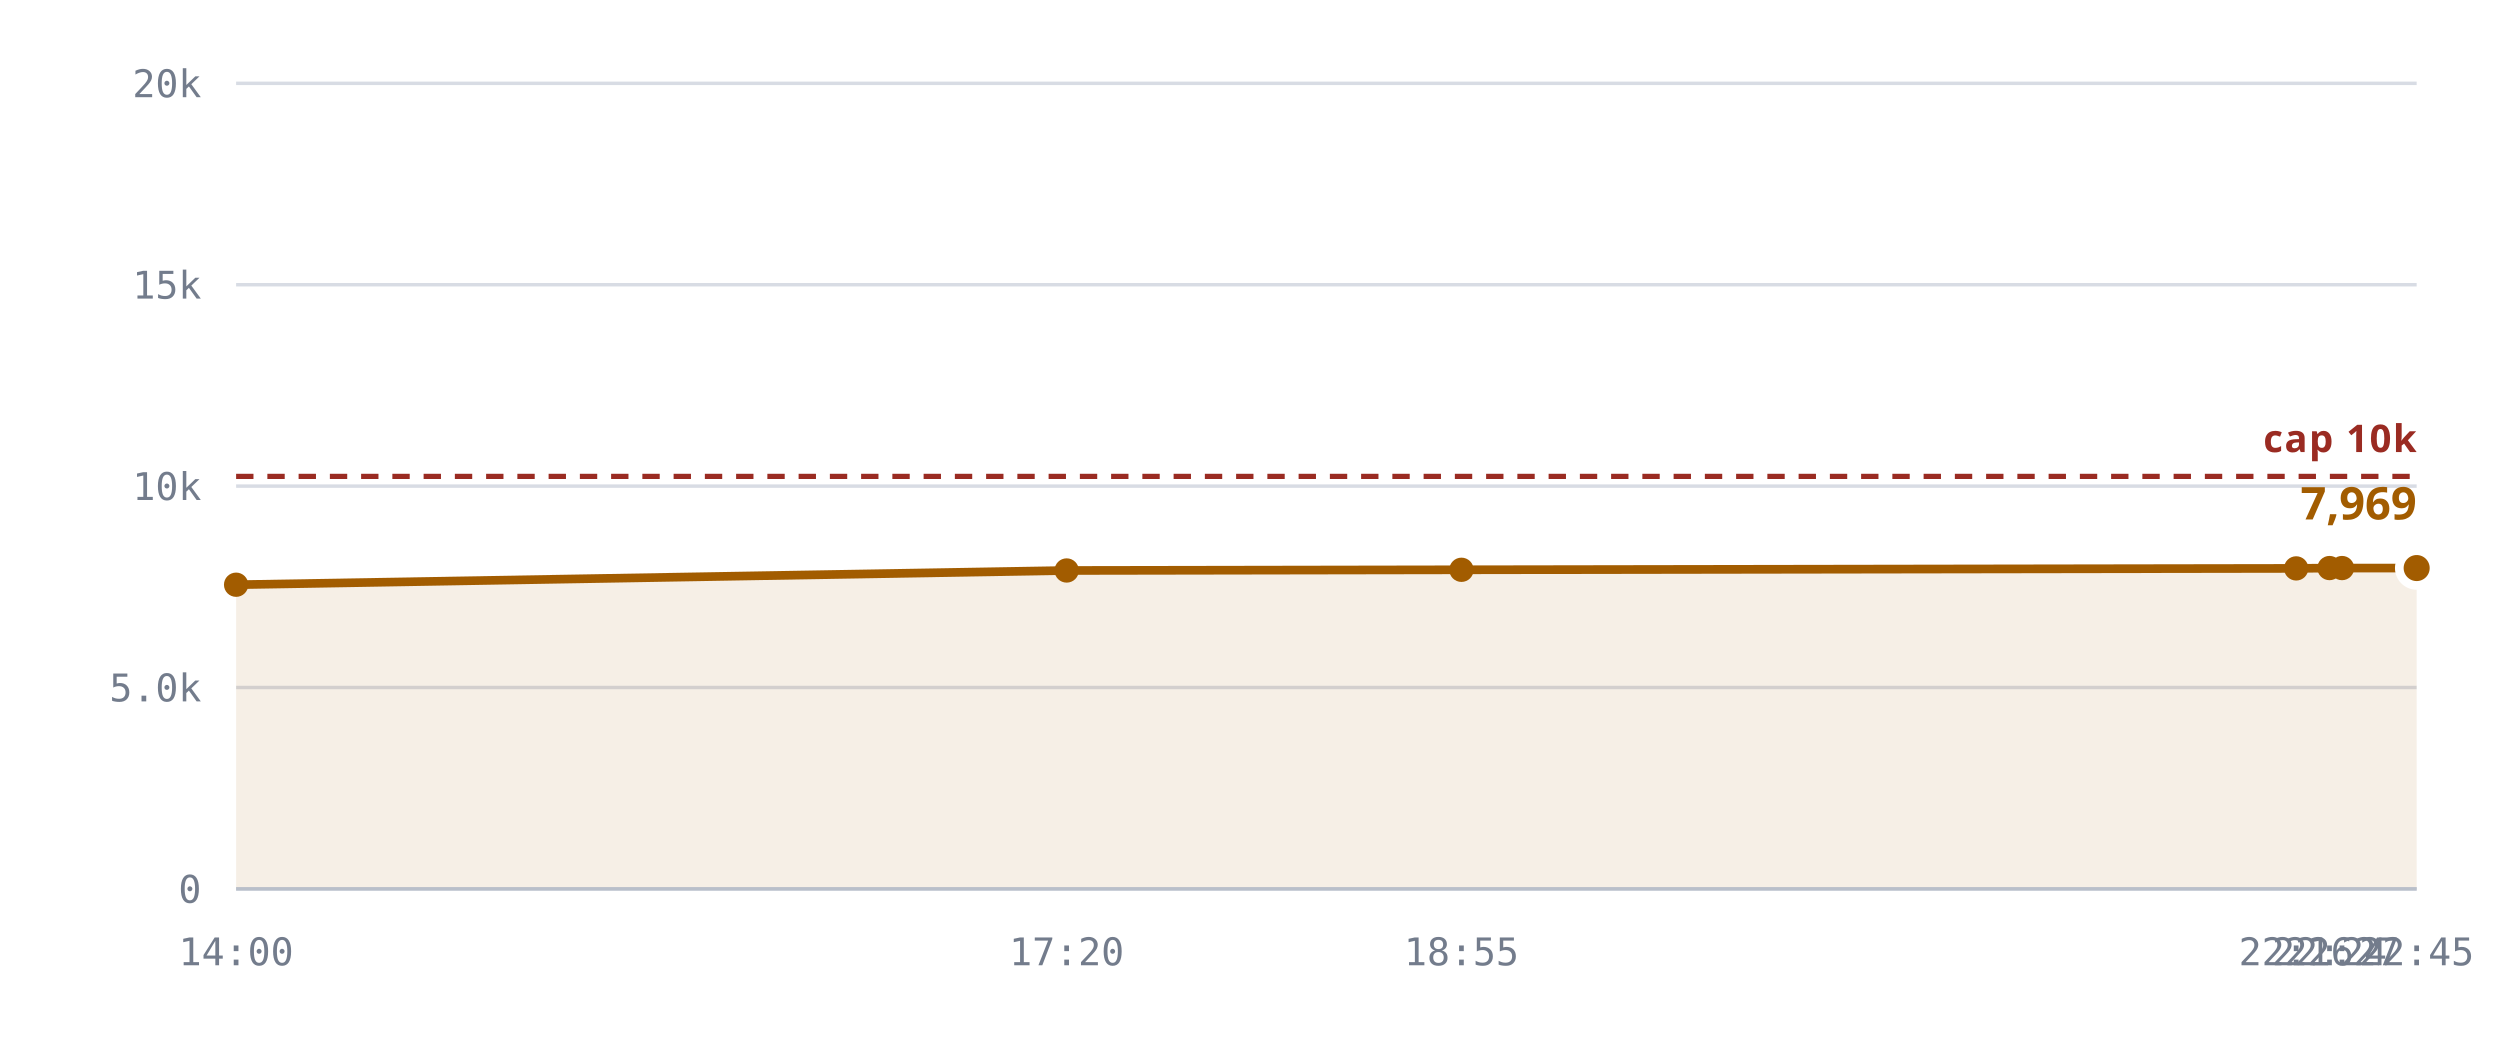
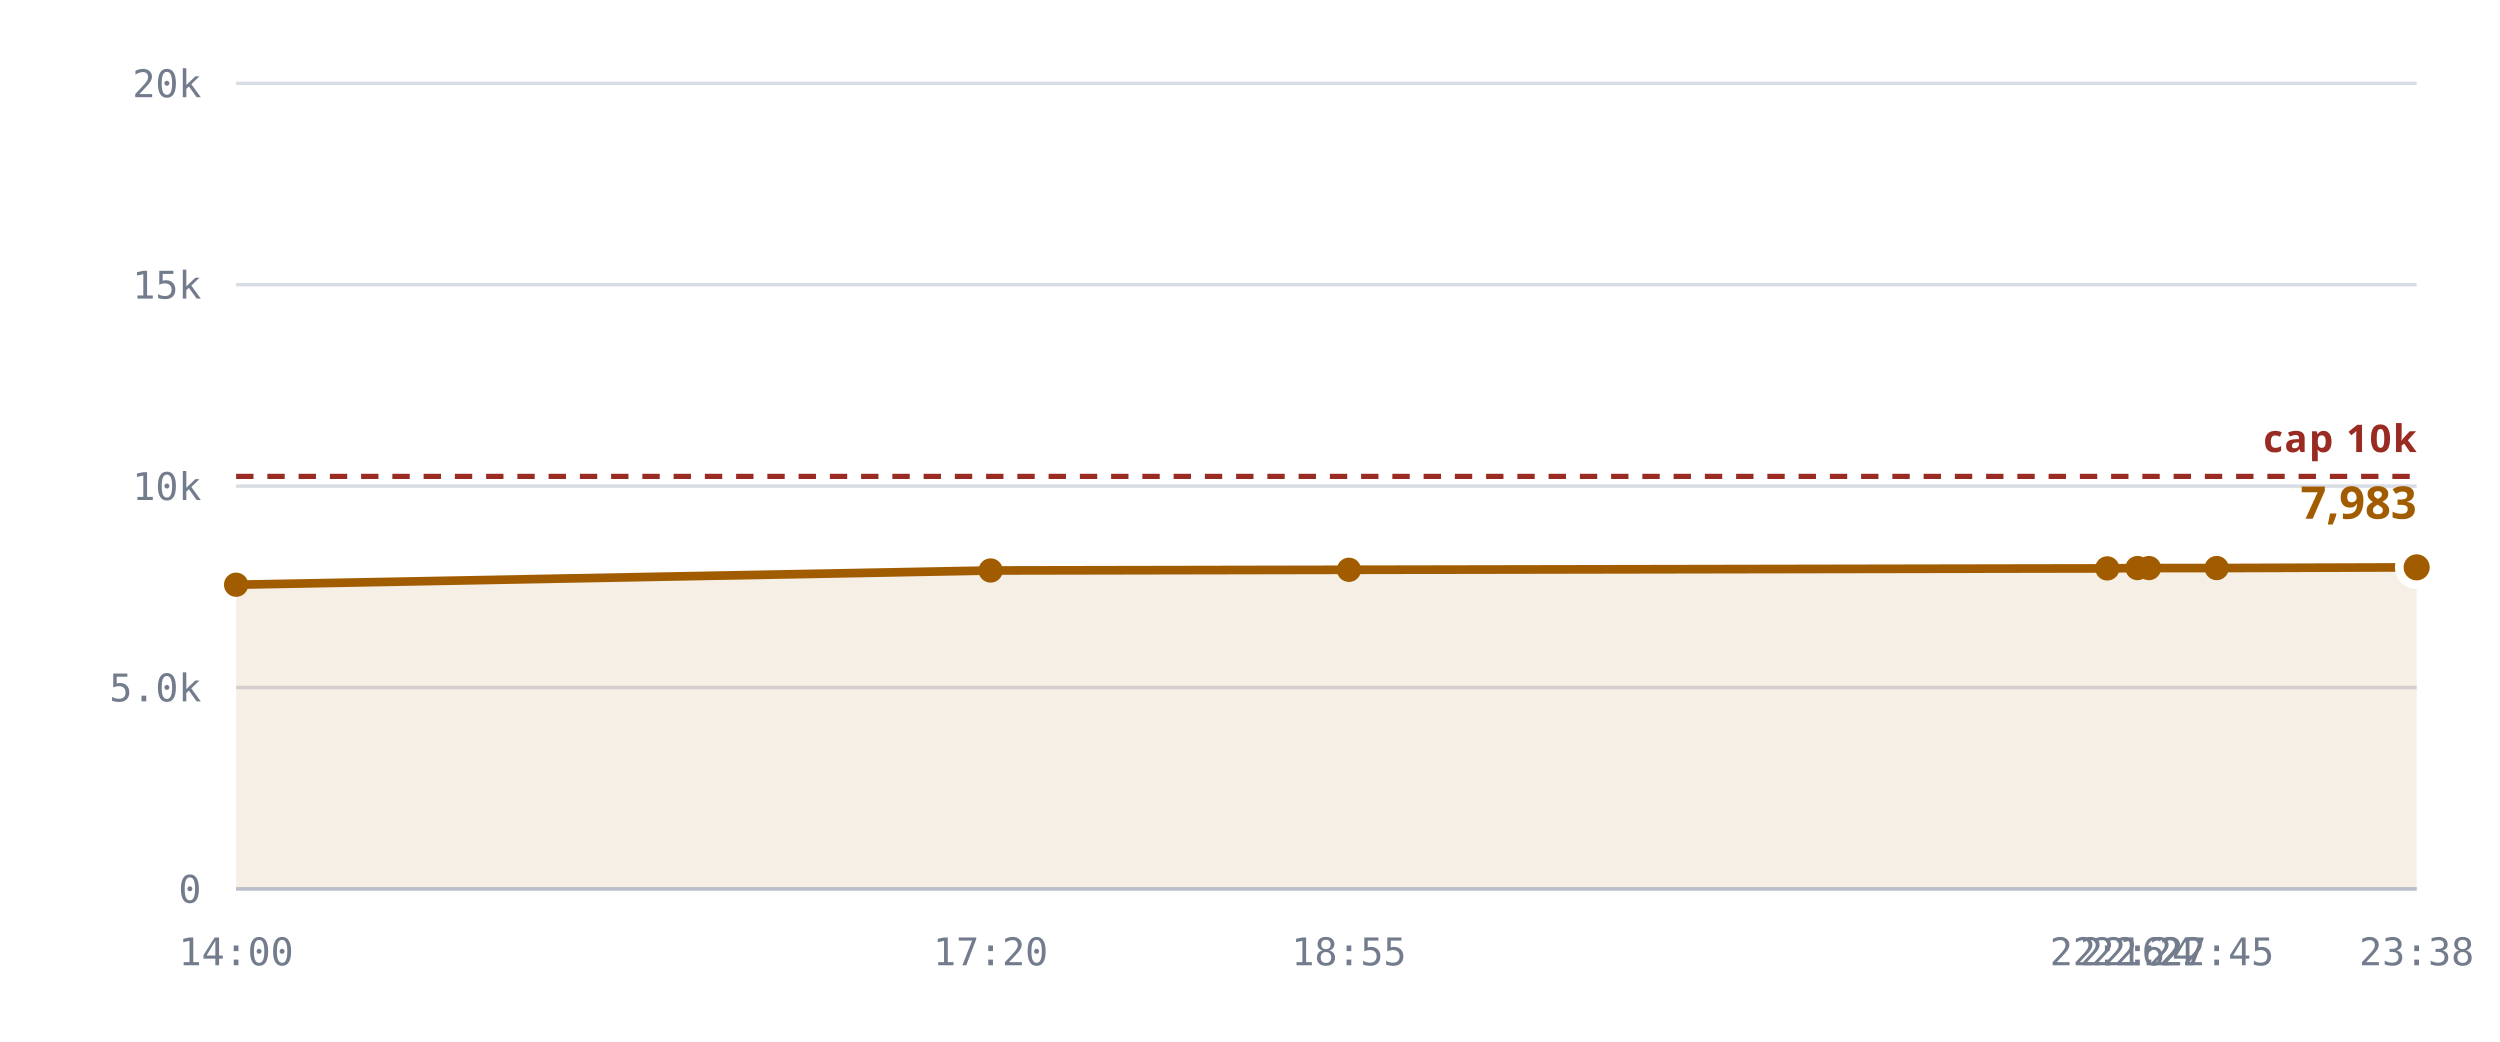
<svg xmlns="http://www.w3.org/2000/svg" viewBox="0 0 720 300" role="img" aria-label="Rooms against the 10,240 cap">
  <style>
    .grid      { stroke: var(--chart-grid, #d8dce4); stroke-width: 1; }
    .cap       { stroke: var(--chart-cap, #9a2b22); stroke-width: 1.5; stroke-dasharray: 5 4; }
    .cap-label { fill: var(--chart-cap, #9a2b22); font: 600 11px Archivo, system-ui, sans-serif; letter-spacing: .04em; }
    .tick      { fill: var(--chart-muted, #737c8c); font: 500 11px "IBM Plex Mono", ui-monospace, monospace; }
    .tick-y    { text-anchor: end; }
    .tick-x    { text-anchor: middle; }
    .series    { fill: none; stroke: var(--chart-line, #a25c00); stroke-width: 2.5; stroke-linejoin: round; stroke-linecap: round; }
    .fill      { fill: var(--chart-fill, rgba(162,92,0,.10)); stroke: none; }
    .dot       { fill: var(--chart-line, #a25c00); }
    .dot-last  { stroke: var(--chart-bg, #fff); stroke-width: 2.5; }
    .end-label { fill: var(--chart-line, #a25c00); font: 700 13px Archivo, system-ui, sans-serif; }
    .axis      { stroke: var(--chart-axis, #b9bfca); stroke-width: 1; }
  </style>
  <line x1="68" y1="256.0" x2="696" y2="256.0" class="grid" />
  <text x="58" y="260.0" class="tick tick-y">0</text>
  <line x1="68" y1="198.0" x2="696" y2="198.0" class="grid" />
  <text x="58" y="202.0" class="tick tick-y">5.0k</text>
  <line x1="68" y1="140.0" x2="696" y2="140.0" class="grid" />
  <text x="58" y="144.0" class="tick tick-y">10k</text>
  <line x1="68" y1="82.0" x2="696" y2="82.0" class="grid" />
  <text x="58" y="86.0" class="tick tick-y">15k</text>
  <line x1="68" y1="24.0" x2="696" y2="24.0" class="grid" />
  <text x="58" y="28.0" class="tick tick-y">20k</text>
-   <path d="M68.0,168.4 L307.2,164.3 L420.9,164.1 L661.3,163.7 L670.9,163.6 L674.5,163.6 L696.0,163.6 L696.0,256.0 L68.0,256.0 Z" class="fill" />
+   <path d="M68.0,168.4 L285.3,164.3 L388.5,164.1 L606.9,163.7 L615.6,163.6 L618.9,163.6 L638.4,163.6 L696.0,163.4 L696.0,256.0 L68.0,256.0 Z" class="fill" />
  <line x1="68" y1="137.2" x2="696" y2="137.2" class="cap" />
  <text x="696" y="130.2" class="cap-label" text-anchor="end">cap 10k</text>
-   <path d="M68.0,168.4 L307.2,164.3 L420.9,164.1 L661.3,163.7 L670.9,163.6 L674.5,163.6 L696.0,163.6" class="series" />
+   <path d="M68.0,168.4 L285.3,164.3 L388.5,164.1 L606.9,163.7 L615.6,163.6 L618.9,163.6 L638.4,163.6 L696.0,163.4" class="series" />
  <circle cx="68.0" cy="168.4" r="3.5" class="dot" />
-   <circle cx="307.2" cy="164.3" r="3.5" class="dot" />
-   <circle cx="420.9" cy="164.1" r="3.5" class="dot" />
-   <circle cx="661.3" cy="163.7" r="3.5" class="dot" />
-   <circle cx="670.9" cy="163.6" r="3.5" class="dot" />
-   <circle cx="674.5" cy="163.6" r="3.5" class="dot" />
-   <circle cx="696.0" cy="163.6" r="5" class="dot dot-last" />
-   <text x="696.0" y="149.6" class="end-label" text-anchor="end">7,969</text>
+   <circle cx="285.3" cy="164.3" r="3.5" class="dot" />
+   <circle cx="388.5" cy="164.1" r="3.5" class="dot" />
+   <circle cx="606.9" cy="163.7" r="3.5" class="dot" />
+   <circle cx="615.6" cy="163.6" r="3.5" class="dot" />
+   <circle cx="618.9" cy="163.6" r="3.5" class="dot" />
+   <circle cx="638.4" cy="163.6" r="3.5" class="dot" />
+   <circle cx="696.0" cy="163.4" r="5" class="dot dot-last" />
+   <text x="696.0" y="149.4" class="end-label" text-anchor="end">7,983</text>
  <line x1="68" y1="256" x2="696" y2="256" class="axis" />
  <text x="68.0" y="278" class="tick tick-x">14:00</text>
-   <text x="307.2" y="278" class="tick tick-x">17:20</text>
-   <text x="420.9" y="278" class="tick tick-x">18:55</text>
-   <text x="661.3" y="278" class="tick tick-x">22:16</text>
-   <text x="670.9" y="278" class="tick tick-x">22:24</text>
-   <text x="674.5" y="278" class="tick tick-x">22:27</text>
-   <text x="696.0" y="278" class="tick tick-x">22:45</text>
+   <text x="285.3" y="278" class="tick tick-x">17:20</text>
+   <text x="388.5" y="278" class="tick tick-x">18:55</text>
+   <text x="606.9" y="278" class="tick tick-x">22:16</text>
+   <text x="615.6" y="278" class="tick tick-x">22:24</text>
+   <text x="618.9" y="278" class="tick tick-x">22:27</text>
+   <text x="638.4" y="278" class="tick tick-x">22:45</text>
+   <text x="696.0" y="278" class="tick tick-x">23:38</text>
</svg>
